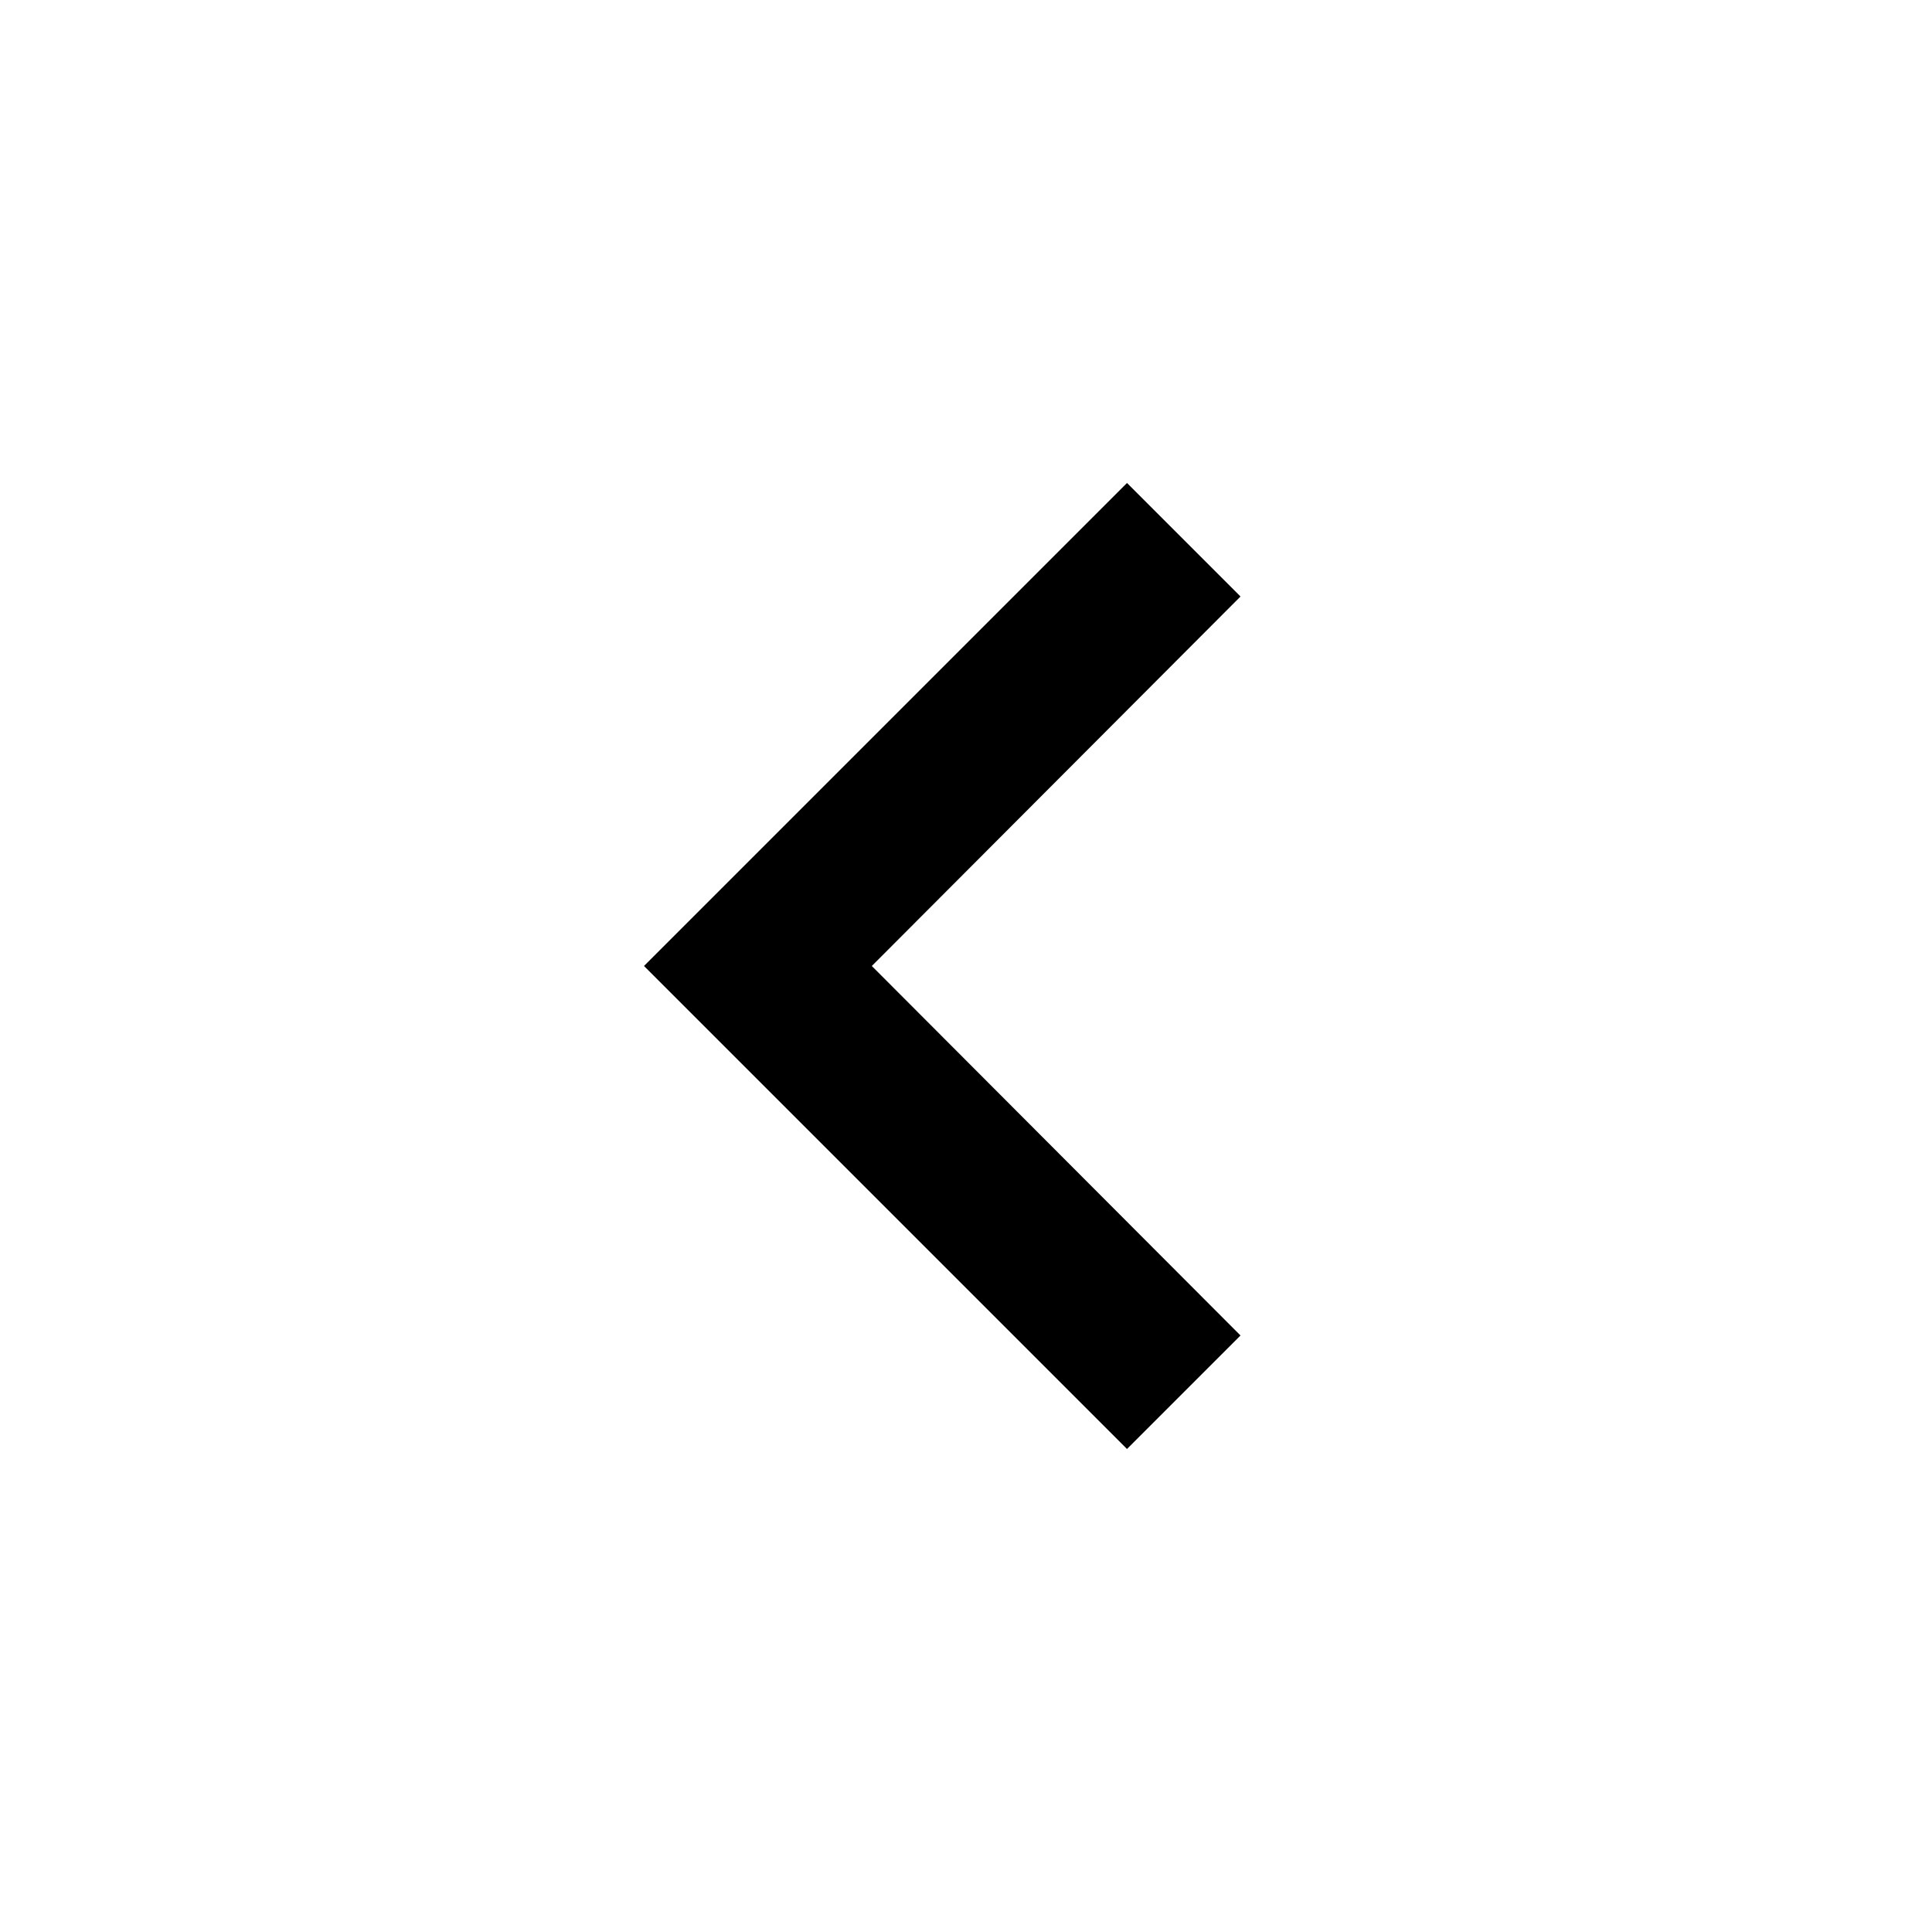
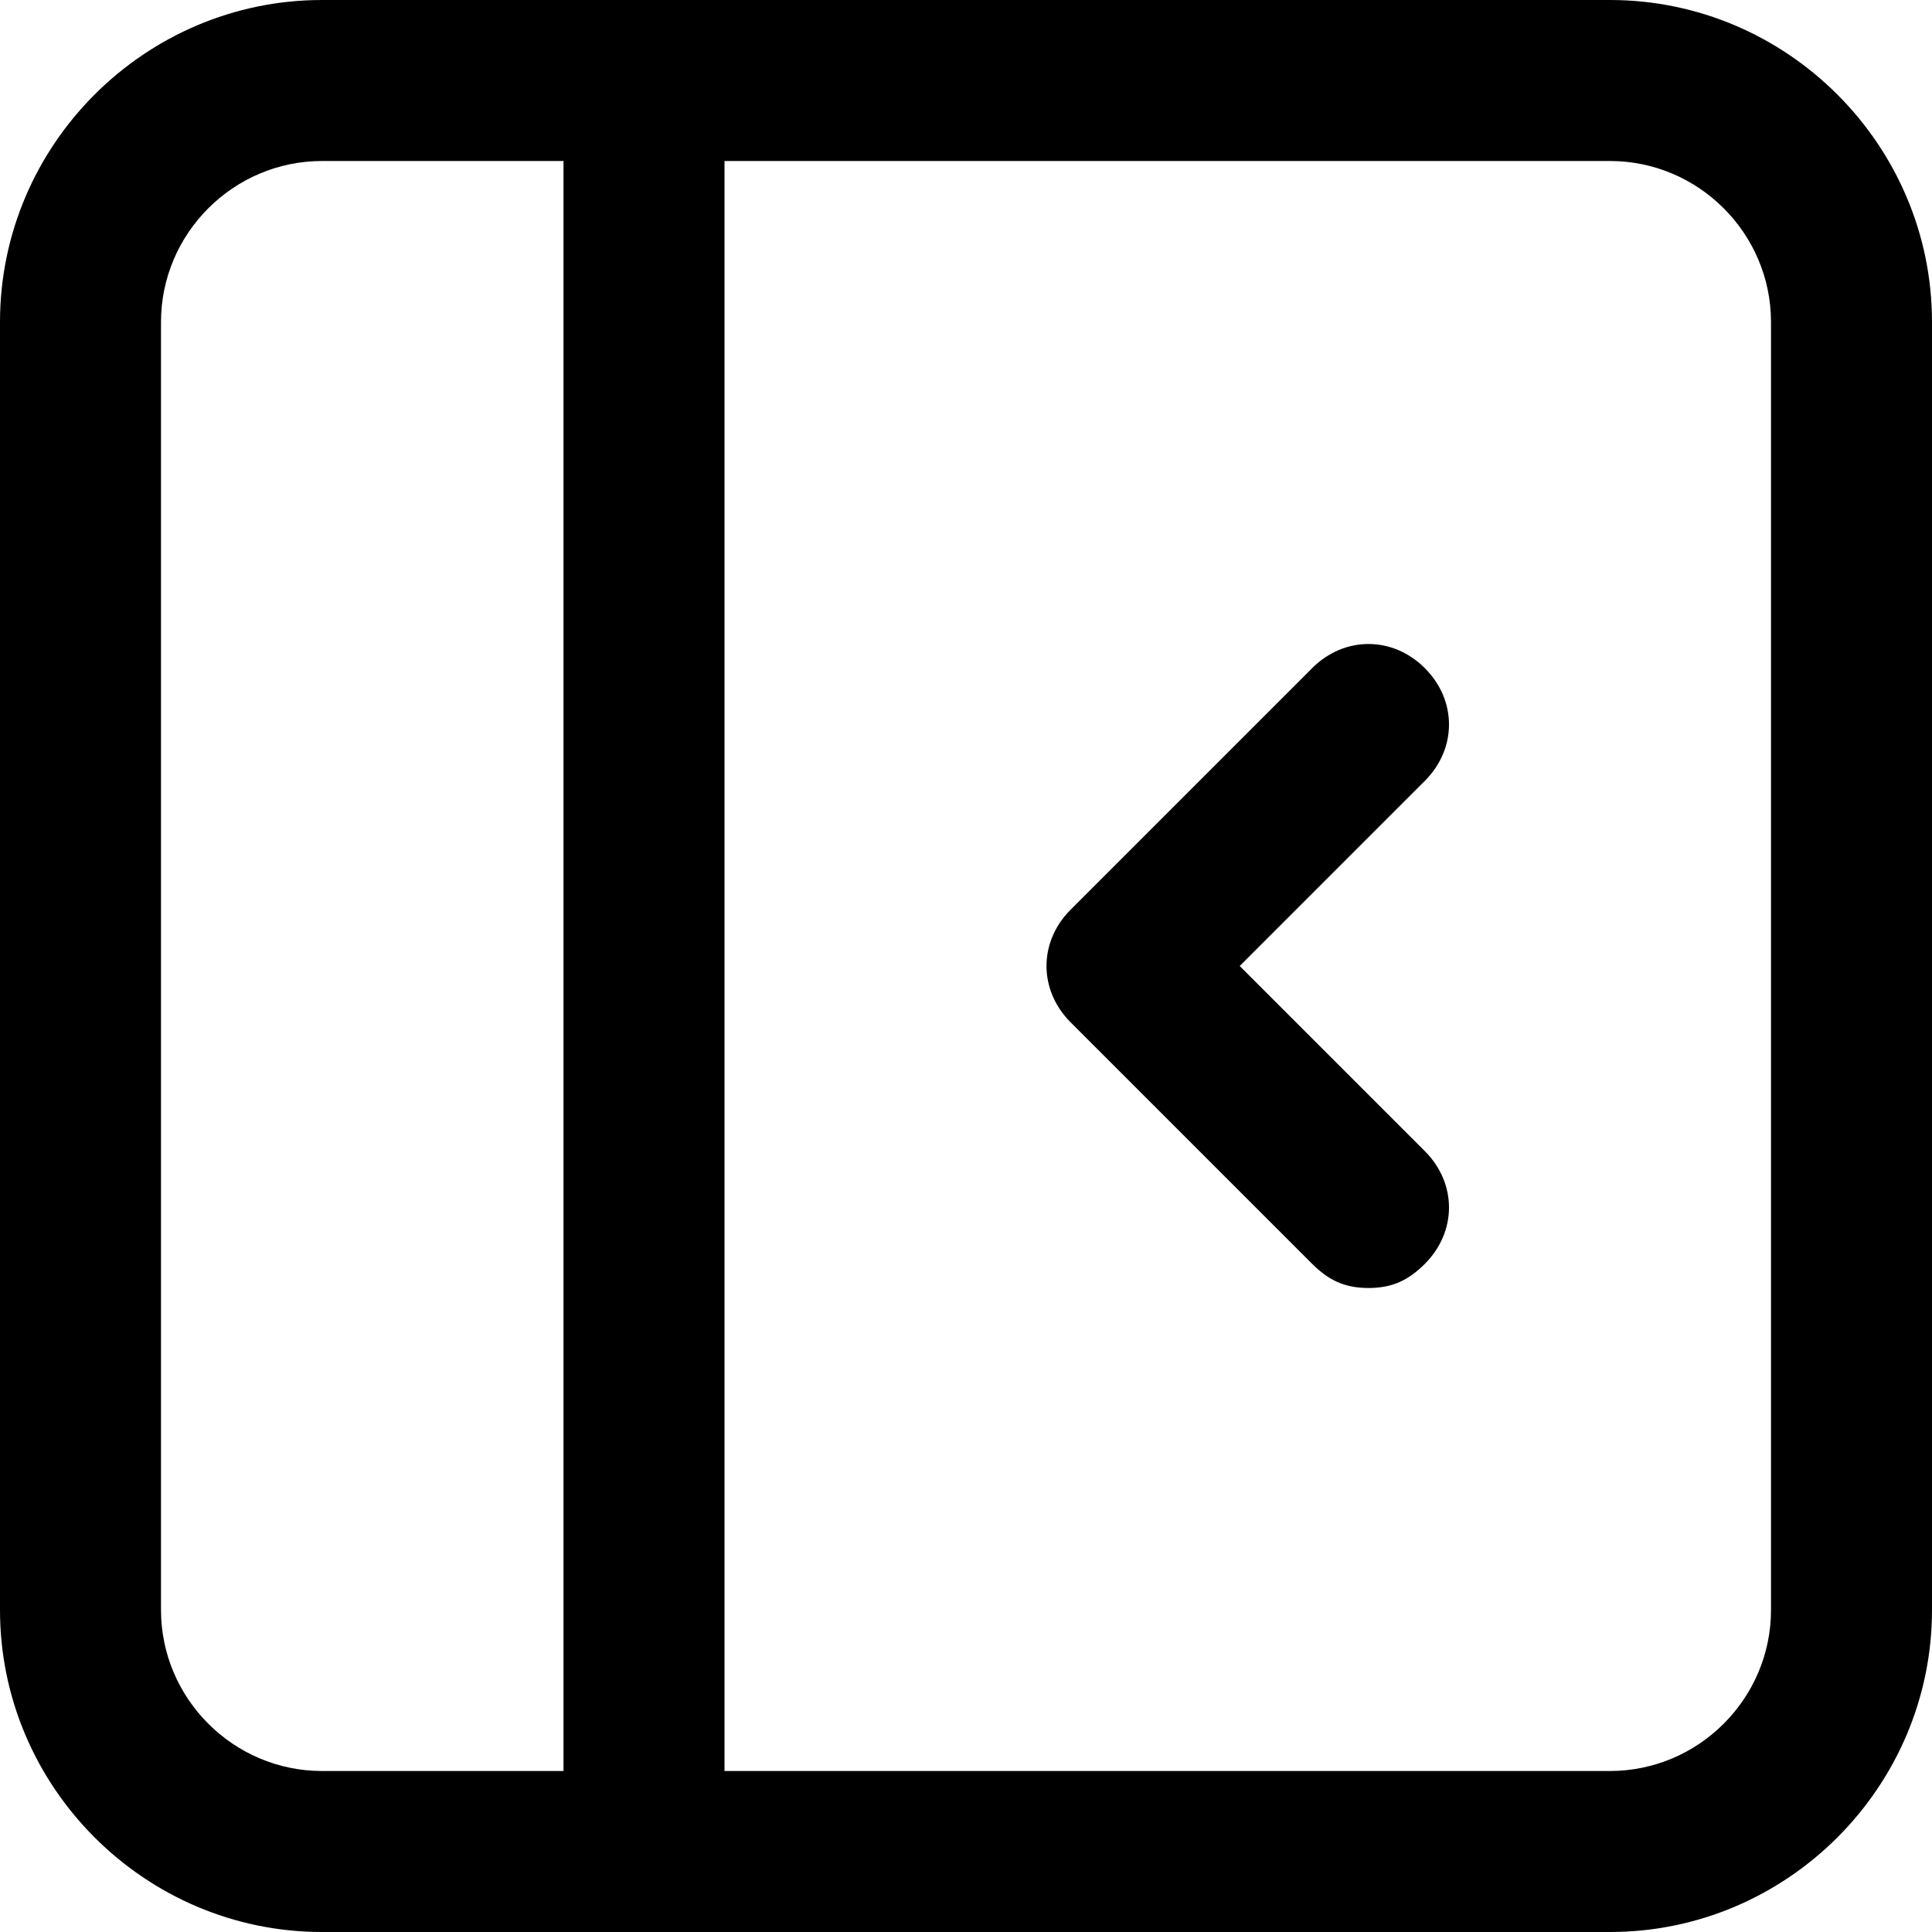
- <svg fill="currentColor" viewBox="0 0 24 24">
-   <path d="M15.41 7.41L14 6l-6 6 6 6 1.41-1.41L10.83 12z" />
+ <svg fill="currentColor" fill-rule="nonzero" viewBox="0 0 24 24">
+   <path d="M7 22l0 -20 -3 0c-1.1,0 -2,0.9 -2,2l0 16c0,1.1 0.9,2 2,2l3 0zm2 -20l0 20 11 0c1.1,0 2,-0.9 2,-2l0 -16c0,-1.1 -0.9,-2 -2,-2l-11 0zm11 22l-12 0 -4 0c-2.2,0 -4,-1.8 -4,-4l0 -16c0,-2.2 1.8,-4 4,-4l16 0c2.2,0 4,1.8 4,4l0 16c0,2.2 -1.8,4 -4,4zm-6.68 -11.28l-0.01 -0.01 -0.01 -0.01c-0.4,-0.4 -0.4,-1 0,-1.4l3 -3c0.4,-0.4 1,-0.4 1.4,0 0.4,0.4 0.4,1 0,1.4l-2.3 2.3 2.3 2.3c0.4,0.4 0.4,1 0,1.4 -0.2,0.2 -0.4,0.3 -0.7,0.3 -0.3,0 -0.5,-0.1 -0.7,-0.3l-2.98 -2.98 0 0z" />
</svg>
